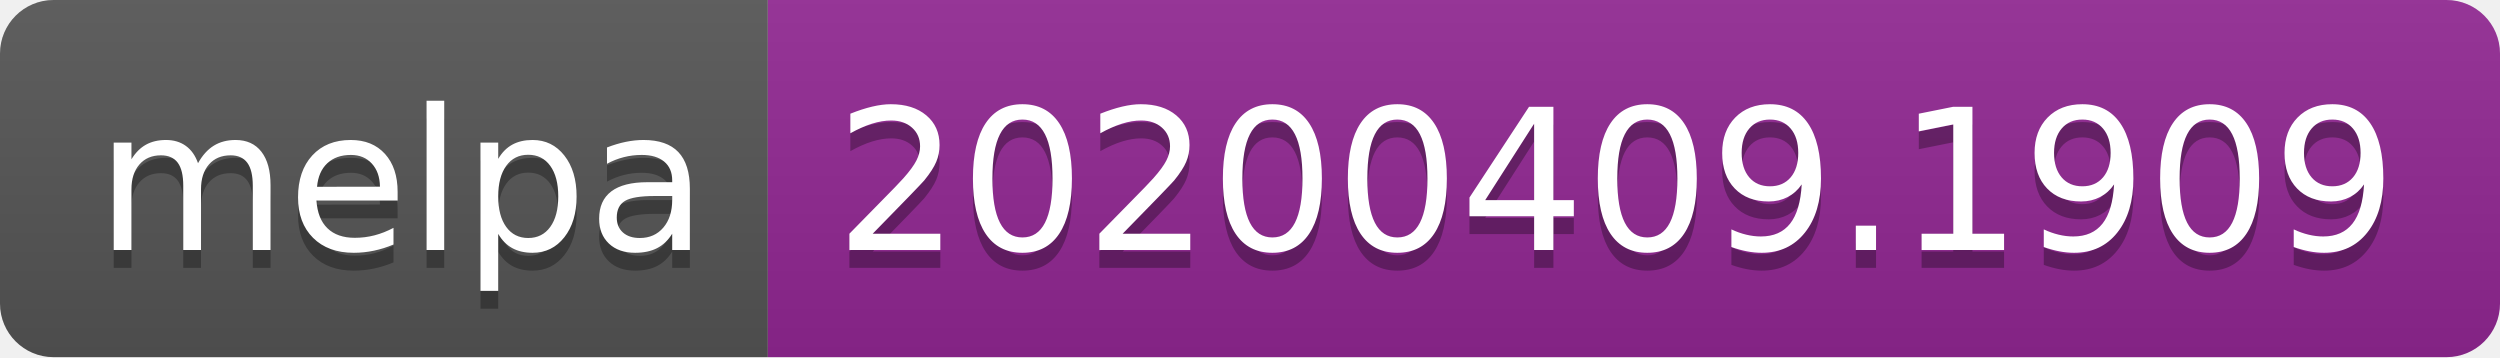
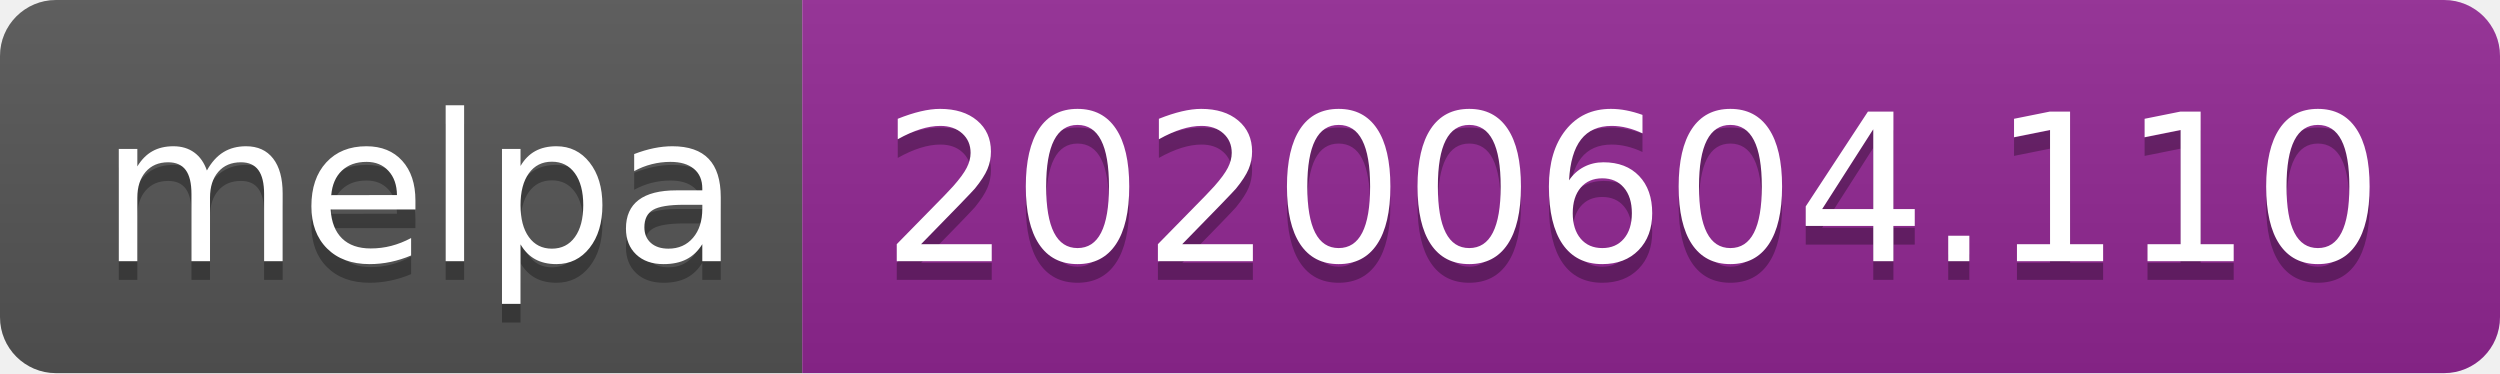
- <svg xmlns="http://www.w3.org/2000/svg" width="140" height="20">
+ <svg xmlns="http://www.w3.org/2000/svg" width="134" height="20">
  <linearGradient id="s" x2="0" y2="100%">
    <stop offset="0" stop-color="#bbb" stop-opacity=".1" />
    <stop offset="1" stop-opacity=".1" />
  </linearGradient>
  <clipPath id="r">
-     <rect width="140" height="20" rx="3" fill="#fff" />
+     <rect width="134" height="20" rx="3" fill="#fff" />
  </clipPath>
  <g clip-path="url(#r)">
    <rect width="43" height="20" fill="#555" />
-     <rect x="43" width="97" height="20" fill="#922793" />
-     <rect width="140" height="20" fill="url(#s)" />
+     <rect x="43" width="91" height="20" fill="#922793" />
+     <rect width="134" height="20" fill="url(#s)" />
  </g>
  <g fill="#fff" text-anchor="middle" font-family="Verdana,Geneva,DejaVu Sans,sans-serif" text-rendering="geometricPrecision" font-size="110">
    <text x="225" y="150" fill="#010101" fill-opacity=".3" transform="scale(.1)" textLength="330">melpa</text>
    <text x="225" y="140" transform="scale(.1)" textLength="330">melpa</text>
-     <text x="905" y="150" fill="#010101" fill-opacity=".3" transform="scale(.1)" textLength="870">20200409.1909</text>
-     <text x="905" y="140" transform="scale(.1)" textLength="870">20200409.1909</text>
+     <text x="875" y="150" fill="#010101" fill-opacity=".3" transform="scale(.1)" textLength="810">20200604.110</text>
+     <text x="875" y="140" transform="scale(.1)" textLength="810">20200604.110</text>
  </g>
</svg>
